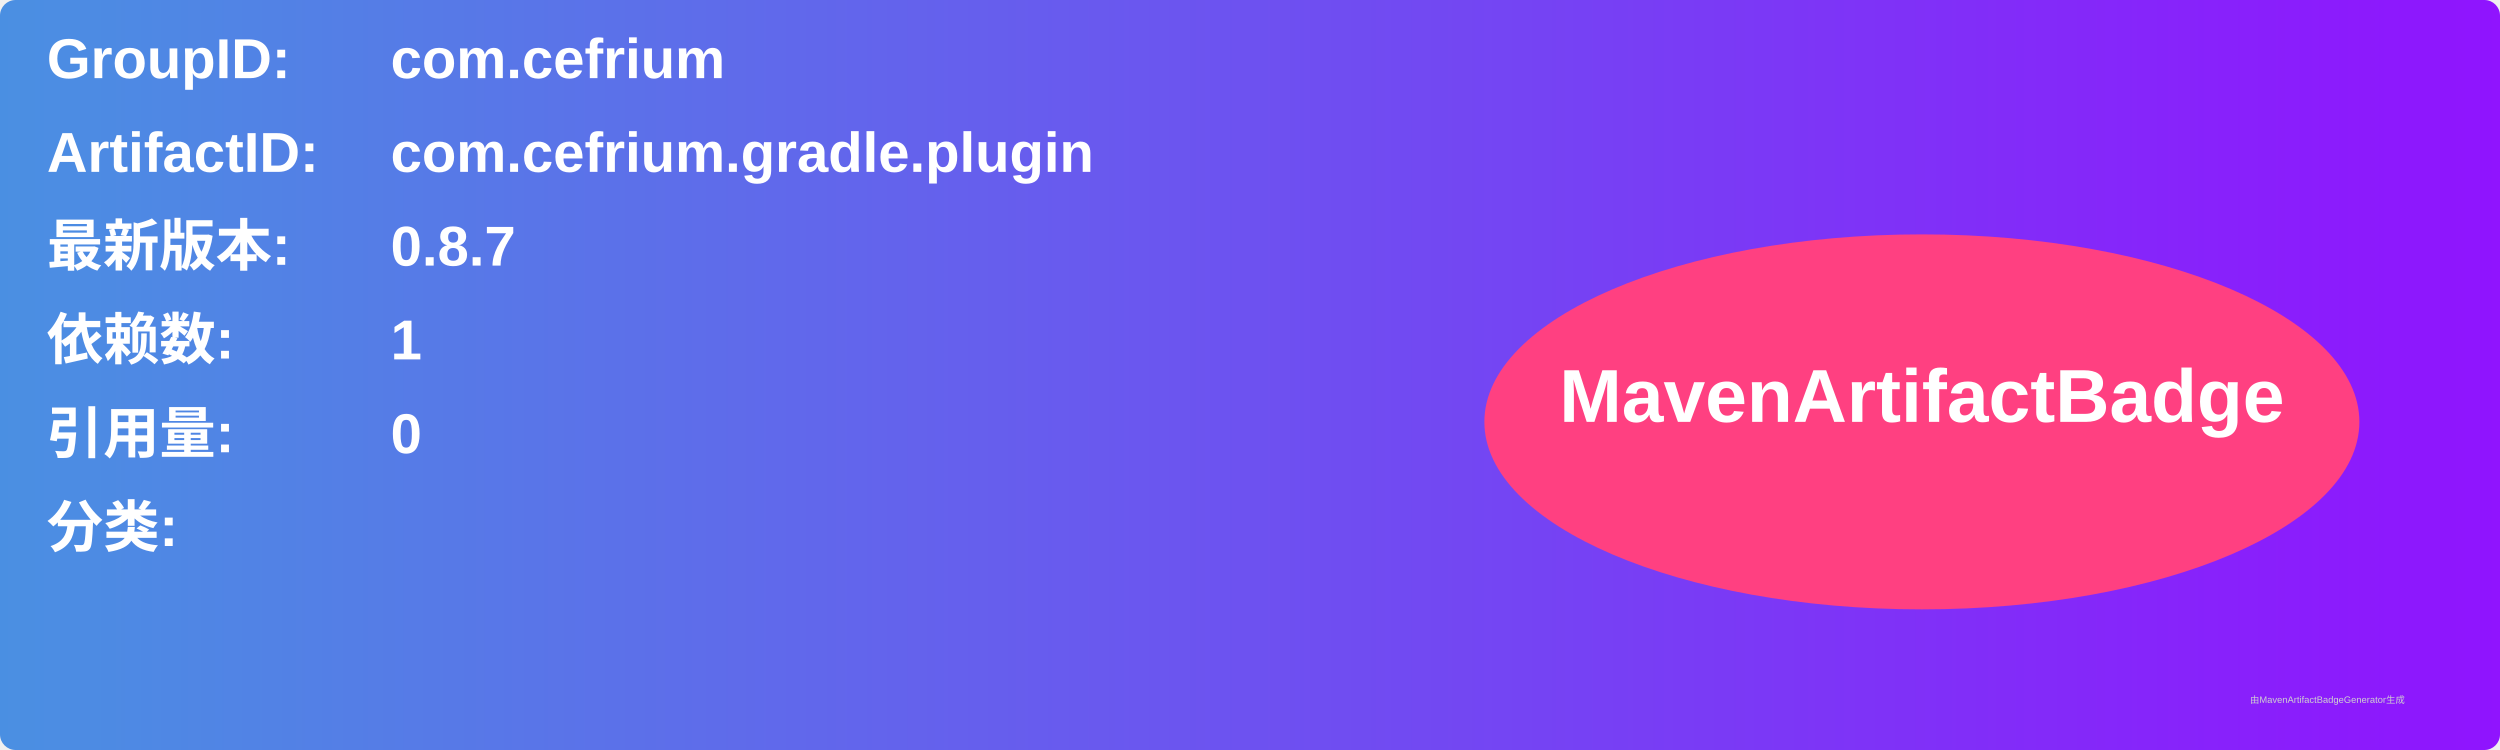
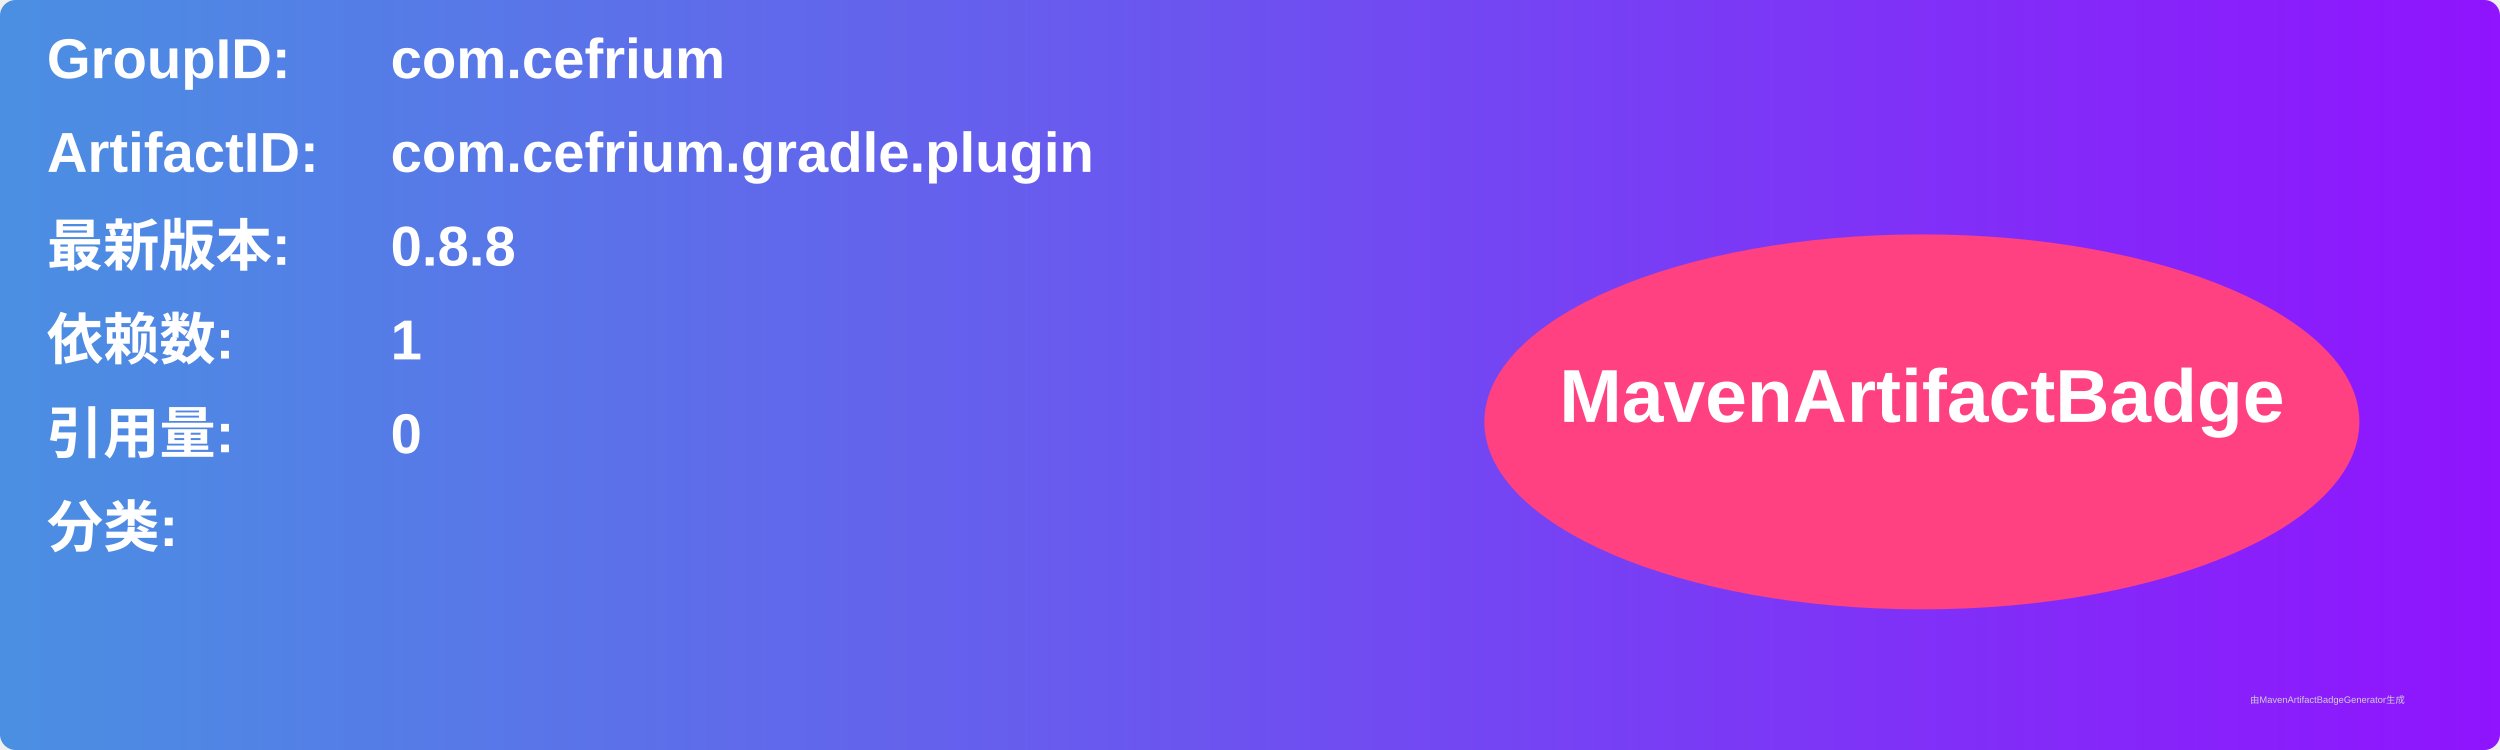
<svg xmlns="http://www.w3.org/2000/svg" width="800" height="240" viewBox="0 0 800 240">
  <linearGradient id="grad" x1="0%" y1="0%" x2="100%" y2="0%">
    <stop offset="0%" stop-color="#4a90e2" />
    <stop offset="100%" stop-color="#9013fe" />
  </linearGradient>
  <rect width="100%" height="100%" rx="5" ry="5" fill="url(#grad)" />
  <g transform="translate(15, 15)">
    <text x="0" y="10" font-family="Arial" font-size="18" fill="white" font-weight="bold" width="260">GroupID:</text>
    <text x="110" y="10" font-family="Arial" font-size="18" fill="white" font-weight="bold" width="460">com.cefrium</text>
    <text x="0" y="40" font-family="Arial" font-size="18" fill="white" font-weight="bold" width="260">ArtifactID:</text>
    <text x="110" y="40" font-family="Arial" font-size="18" fill="white" font-weight="bold" width="460">com.cefrium.gradle.plugin</text>
    <text x="0" y="70" font-family="Arial" font-size="18" fill="white" font-weight="bold">最新版本:</text>
    <text x="110" y="70" font-family="Arial" font-size="18" fill="white" font-weight="bold">
-       <tspan font-weight="bold">0.8.7</tspan>
+       <tspan font-weight="bold">0.8.8</tspan>
    </text>
    <text x="0" y="100" font-family="Arial" font-size="18" fill="white" font-weight="bold">依赖数: </text>
    <text x="110" y="100" font-family="Arial" font-size="18" fill="white">
      <tspan font-weight="bold">1</tspan>
    </text>
    <text x="0" y="130" font-family="Arial" font-size="18" fill="white" font-weight="bold">引用量: </text>
    <text x="110" y="130" font-family="Arial" font-size="18" fill="white">
      <tspan font-weight="bold">0</tspan>
    </text>
    <text x="0" y="160" font-family="Arial" font-size="18" fill="white" font-weight="bold">分类:</text>
    <text x="10" y="190" font-family="Arial" font-size="10" fill="white">
      <tspan font-weight="bold" />
    </text>
    <ellipse cx="600" cy="120" rx="140" ry="60" fill="#ff4081" />
    <text x="600" y="120" text-anchor="middle" font-family="Arial" font-size="24" fill="white" font-weight="bold">MavenArtifactBadge</text>
  </g>
  <text x="720" y="225" font-family="Arial" font-size="3" fill="#d0d0d0">由MavenArtifactBadgeGenerator生成</text>
</svg>
